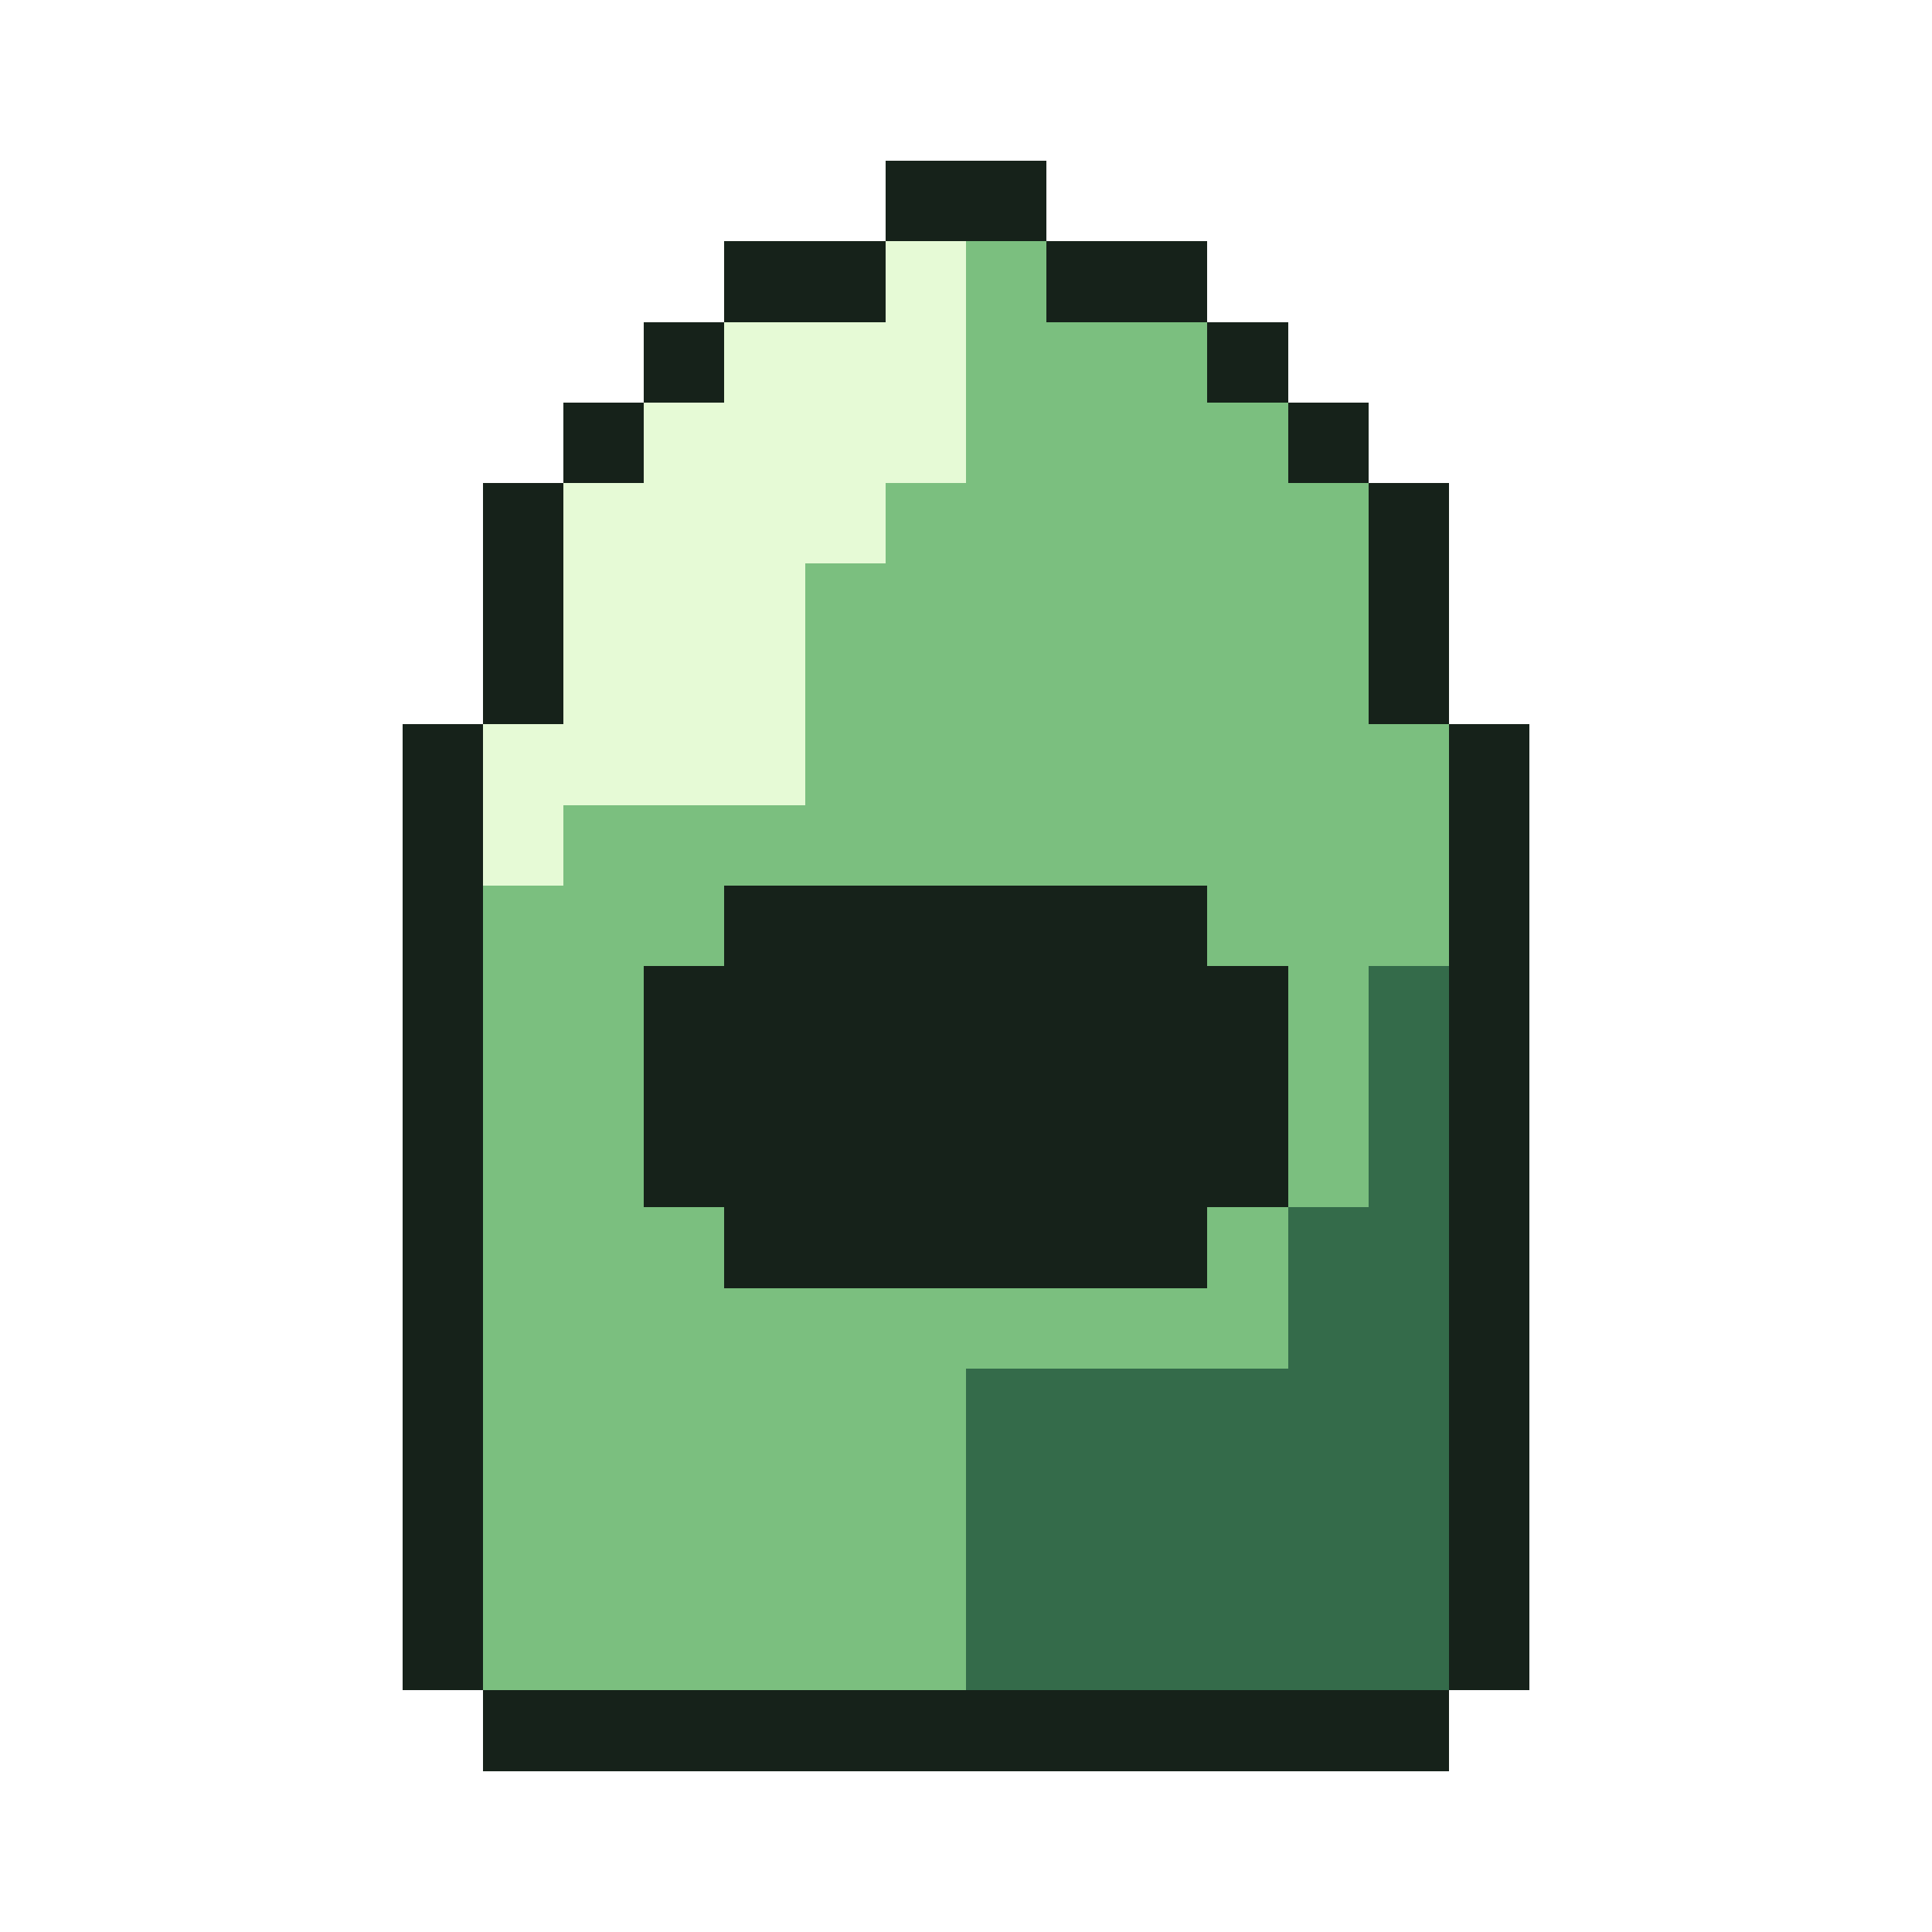
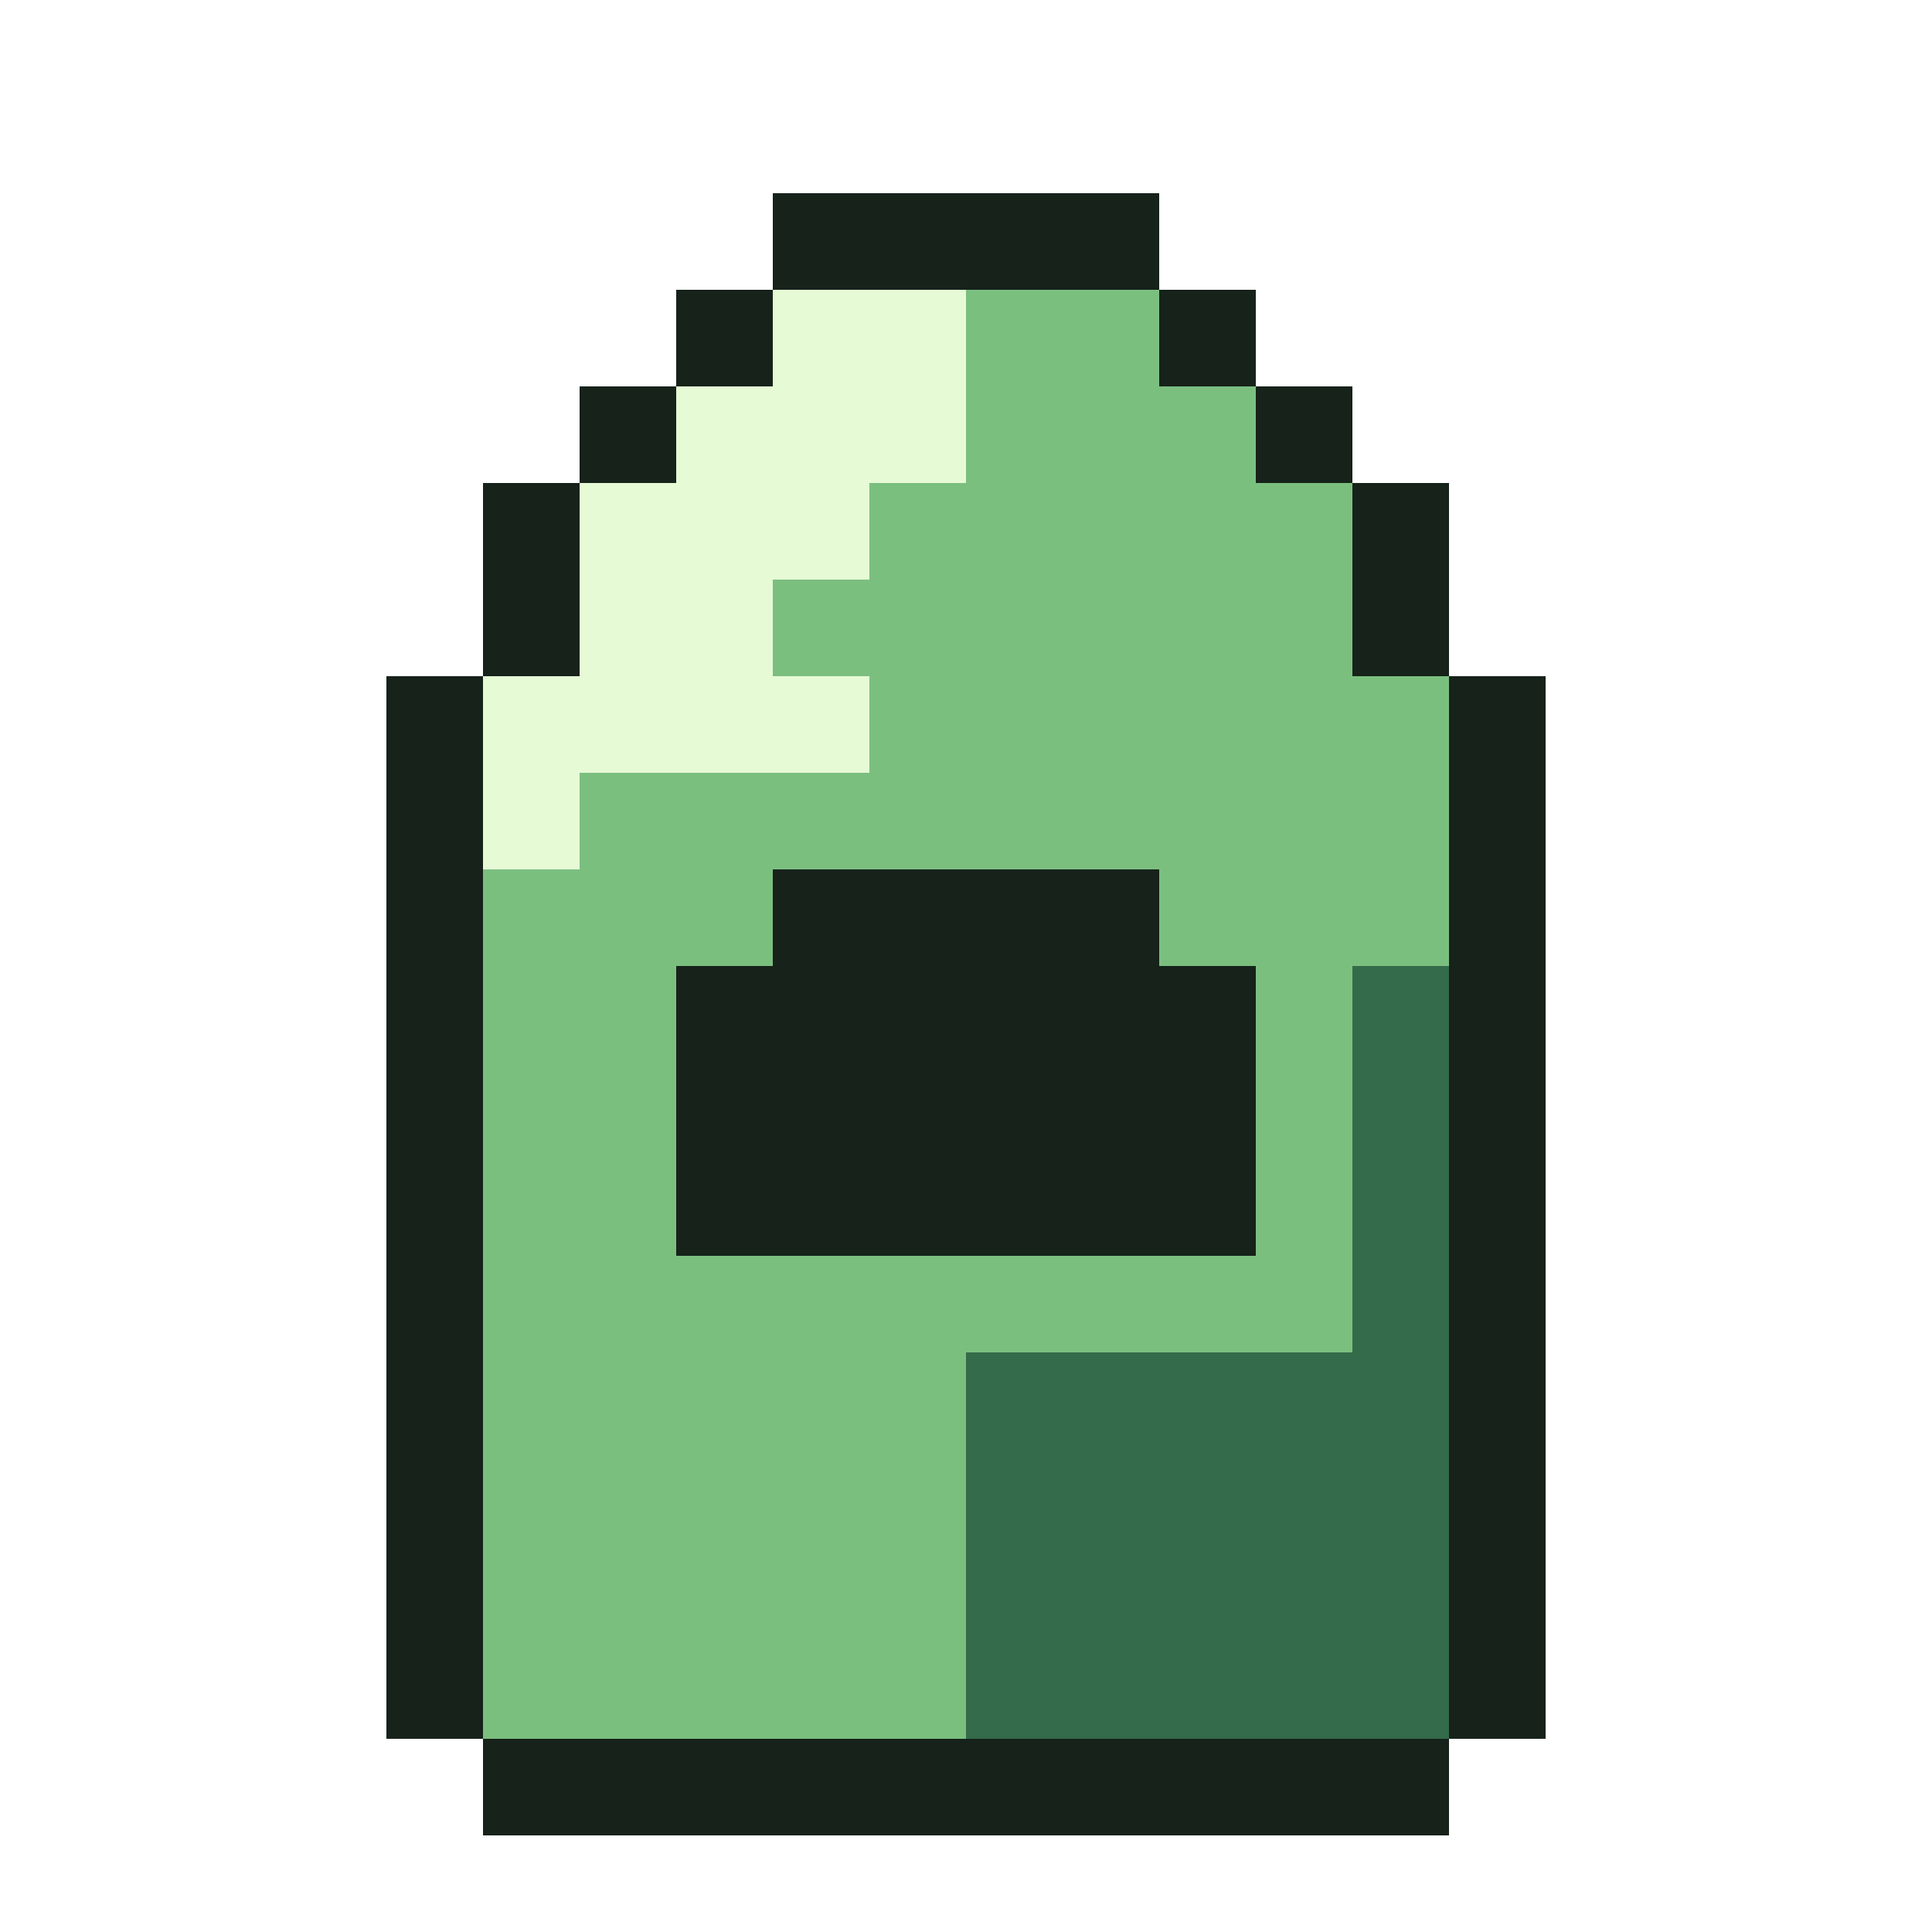
- <svg xmlns="http://www.w3.org/2000/svg" viewBox="0 0 24 24" shape-rendering="crispEdges">
-   <path fill="#16221a" d="M11 2h2v1h-2zM9 3h2v1h-2zM13 3h2v1h-2zM8 4h1v1h-1zM15 4h1v1h-1zM7 5h1v1h-1zM16 5h1v1h-1zM6 6h1v1h-1zM17 6h1v1h-1zM6 7h1v1h-1zM17 7h1v1h-1zM6 8h1v1h-1zM17 8h1v1h-1zM5 9h1v1h-1zM18 9h1v1h-1zM5 10h1v1h-1zM18 10h1v1h-1zM5 11h1v1h-1zM9 11h6v1h-6zM18 11h1v1h-1zM5 12h1v1h-1zM8 12h8v1h-8zM18 12h1v1h-1zM5 13h1v1h-1zM8 13h8v1h-8zM18 13h1v1h-1zM5 14h1v1h-1zM8 14h8v1h-8zM18 14h1v1h-1zM5 15h1v1h-1zM9 15h6v1h-6zM18 15h1v1h-1zM5 16h1v1h-1zM18 16h1v1h-1zM5 17h1v1h-1zM18 17h1v1h-1zM5 18h1v1h-1zM18 18h1v1h-1zM5 19h1v1h-1zM18 19h1v1h-1zM5 20h1v1h-1zM18 20h1v1h-1zM6 21h12v1h-12z" />
-   <path fill="#e6fad6" d="M11 3h1v1h-1zM9 4h3v1h-3zM8 5h4v1h-4zM7 6h4v1h-4zM7 7h3v1h-3zM7 8h3v1h-3zM6 9h4v1h-4zM6 10h1v1h-1z" />
-   <path fill="#7bbf7f" d="M12 3h1v1h-1zM12 4h3v1h-3zM12 5h4v1h-4zM11 6h6v1h-6zM10 7h7v1h-7zM10 8h7v1h-7zM10 9h8v1h-8zM7 10h11v1h-11zM6 11h3v1h-3zM15 11h3v1h-3zM6 12h2v1h-2zM16 12h1v1h-1zM6 13h2v1h-2zM16 13h1v1h-1zM6 14h2v1h-2zM16 14h1v1h-1zM6 15h3v1h-3zM15 15h1v1h-1zM6 16h10v1h-10zM6 17h6v1h-6zM6 18h6v1h-6zM6 19h6v1h-6zM6 20h6v1h-6z" />
-   <path fill="#346b4a" d="M17 12h1v1h-1zM17 13h1v1h-1zM17 14h1v1h-1zM16 15h2v1h-2zM16 16h2v1h-2zM12 17h6v1h-6zM12 18h6v1h-6zM12 19h6v1h-6zM12 20h6v1h-6z" />
+ <svg xmlns="http://www.w3.org/2000/svg" viewBox="0 0 20 20" shape-rendering="crispEdges">
+   <path fill="#16221a" d="M8 2h4v1h-4zM7 3h1v1h-1zM12 3h1v1h-1zM6 4h1v1h-1zM13 4h1v1h-1zM5 5h1v1h-1zM14 5h1v1h-1zM5 6h1v1h-1zM14 6h1v1h-1zM4 7h1v1h-1zM15 7h1v1h-1zM4 8h1v1h-1zM15 8h1v1h-1zM4 9h1v1h-1zM8 9h4v1h-4zM15 9h1v1h-1zM4 10h1v1h-1zM7 10h6v1h-6zM15 10h1v1h-1zM4 11h1v1h-1zM7 11h6v1h-6zM15 11h1v1h-1zM4 12h1v1h-1zM7 12h6v1h-6zM15 12h1v1h-1zM4 13h1v1h-1zM15 13h1v1h-1zM4 14h1v1h-1zM15 14h1v1h-1zM4 15h1v1h-1zM15 15h1v1h-1zM4 16h1v1h-1zM15 16h1v1h-1zM4 17h1v1h-1zM15 17h1v1h-1zM5 18h10v1h-10z" />
+   <path fill="#e6fad6" d="M8 3h2v1h-2zM7 4h3v1h-3zM6 5h3v1h-3zM6 6h2v1h-2zM5 7h4v1h-4zM5 8h1v1h-1z" />
+   <path fill="#7bbf7f" d="M10 3h2v1h-2zM10 4h3v1h-3zM9 5h5v1h-5zM8 6h6v1h-6zM9 7h6v1h-6zM6 8h9v1h-9zM5 9h3v1h-3zM12 9h3v1h-3zM5 10h2v1h-2zM13 10h1v1h-1zM5 11h2v1h-2zM13 11h1v1h-1zM5 12h2v1h-2zM13 12h1v1h-1zM5 13h9v1h-9zM5 14h5v1h-5zM5 15h5v1h-5zM5 16h5v1h-5zM5 17h5v1h-5z" />
+   <path fill="#346b4a" d="M14 10h1v1h-1zM14 11h1v1h-1zM14 12h1v1h-1zM14 13h1v1h-1zM10 14h5v1h-5zM10 15h5v1h-5zM10 16h5v1h-5zM10 17h5v1h-5z" />
</svg>
